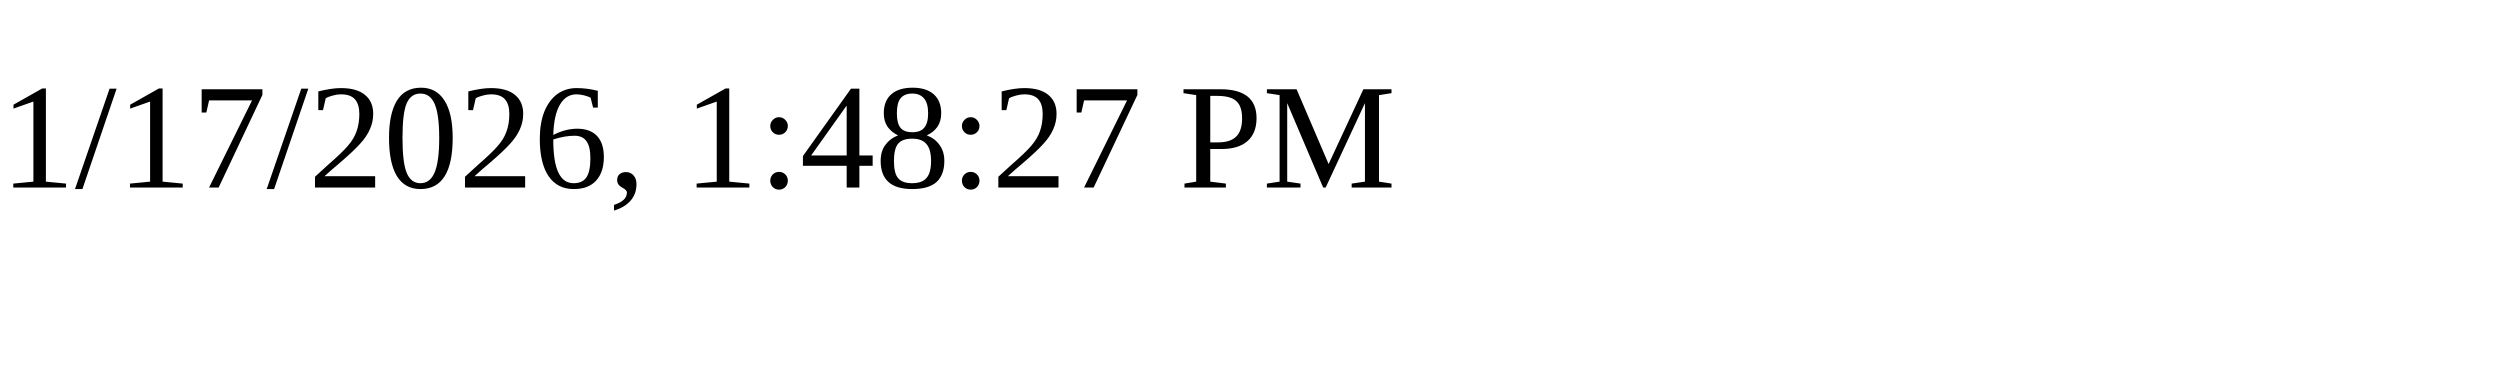
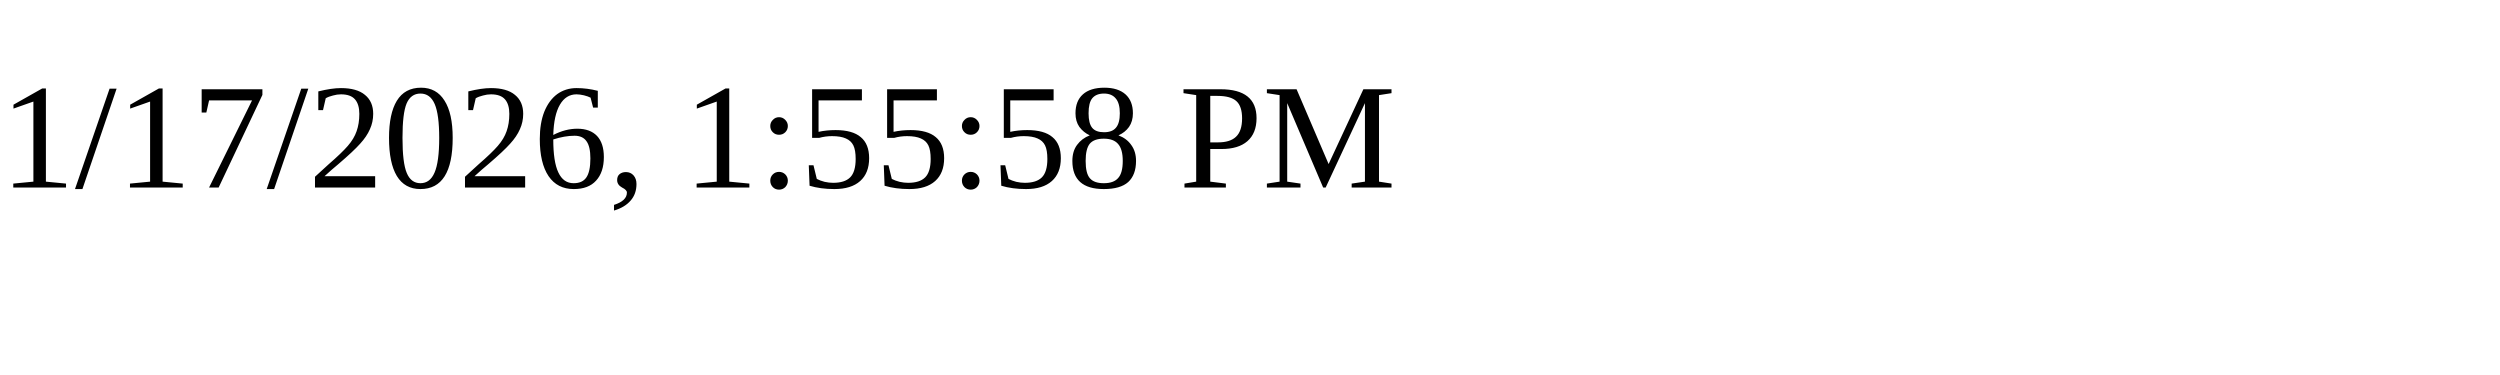
<svg xmlns="http://www.w3.org/2000/svg" height="30" width="200">
-   <text x="0" y="15">1/17/2026, 1:48:27 PM</text>
+   <text x="0" y="15">1/17/2026, 1:55:58 PM</text>
</svg>
